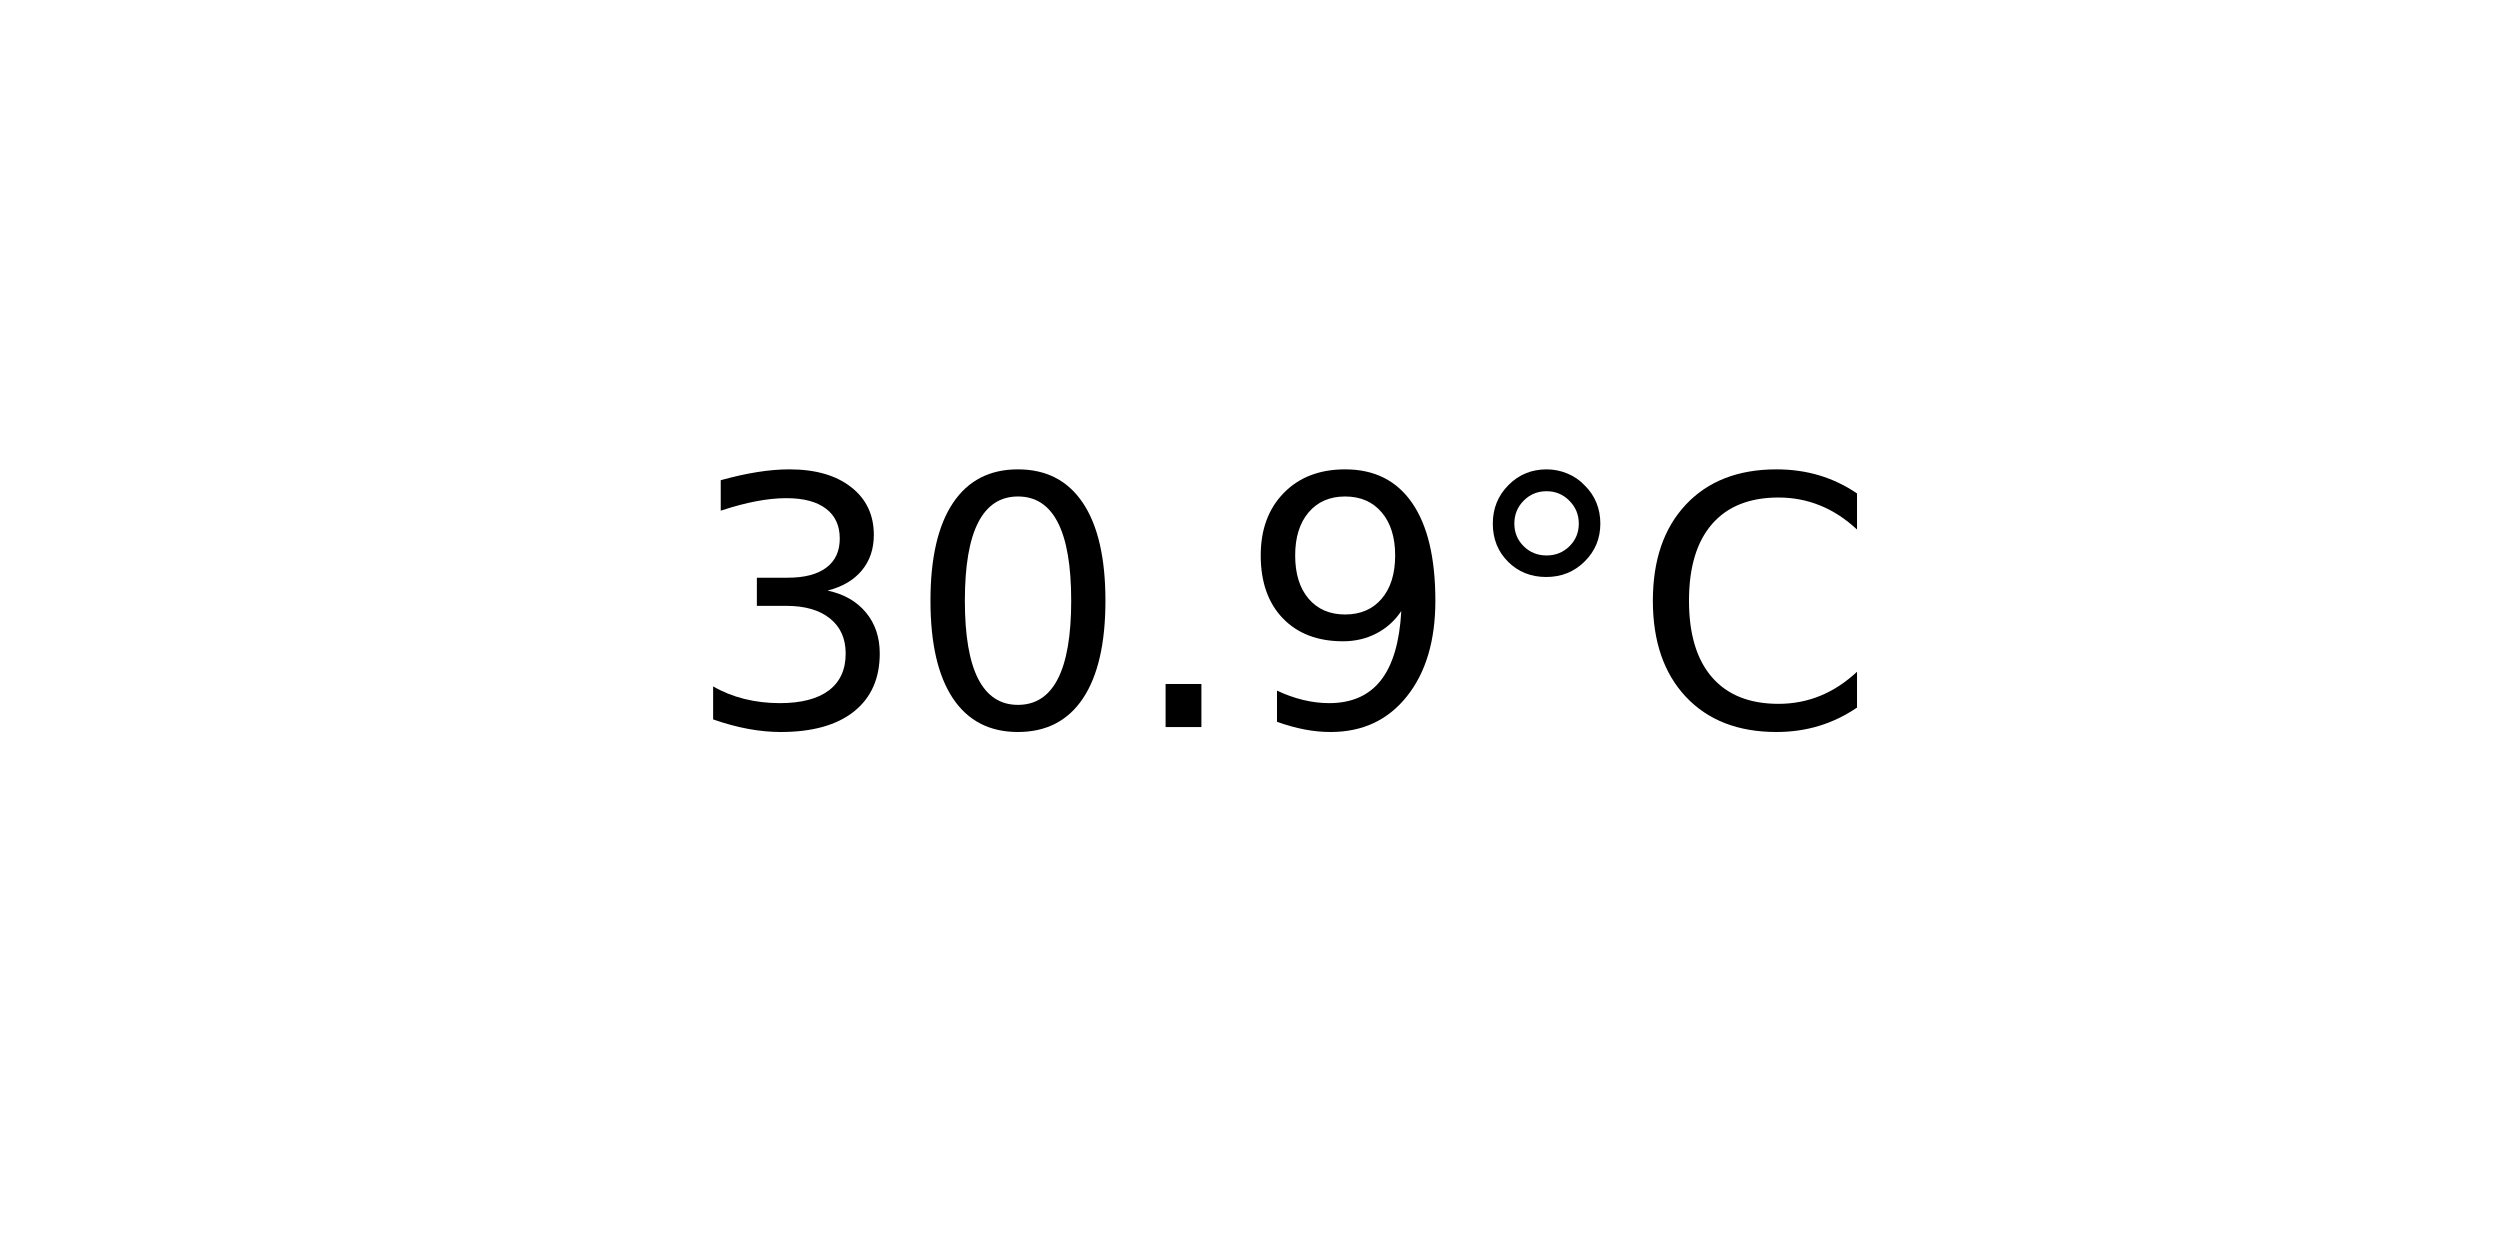
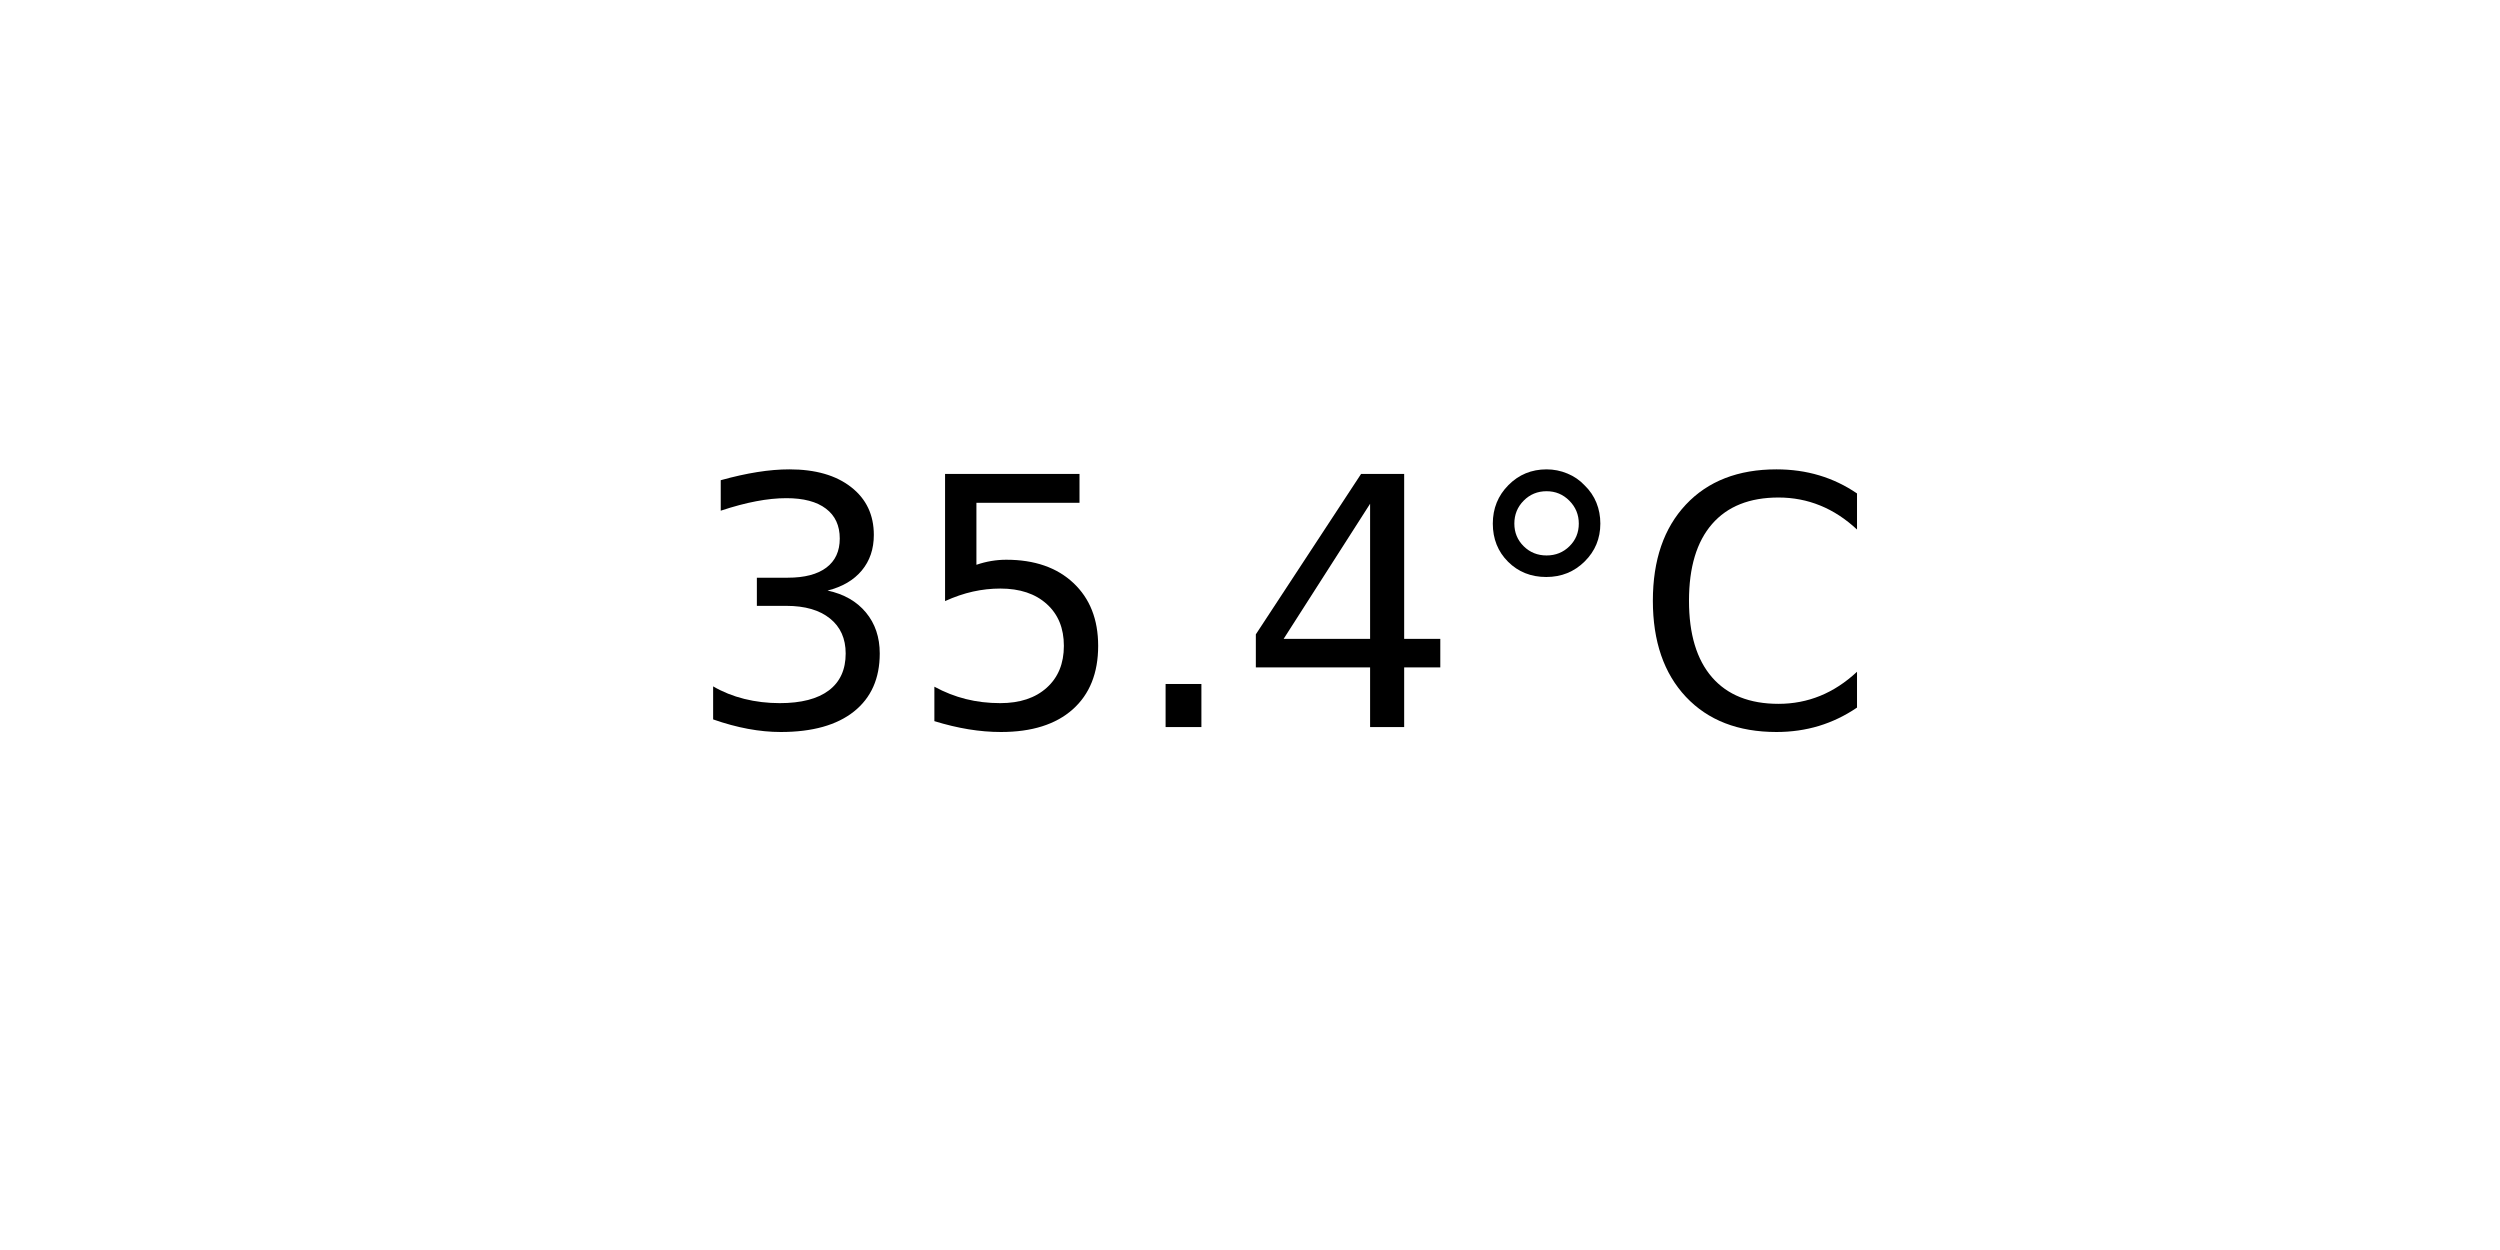
<svg xmlns="http://www.w3.org/2000/svg" xmlns:xlink="http://www.w3.org/1999/xlink" width="72pt" height="36pt" viewBox="0 0 72 36" version="1.1">
  <defs>
    <style type="text/css">*{stroke-linejoin: round; stroke-linecap: butt}</style>
  </defs>
  <g id="figure_1">
    <g id="axes_1">
      <g id="text_1">
        <g transform="translate(19.77578 20.93937) scale(0.1 -0.1)">
          <defs>
            <path id="DejaVuSans-33" d="M 2597 2516  Q 3050 2419 3304 2112  Q 3559 1806 3559 1356  Q 3559 666 3084 287  Q 2609 -91 1734 -91  Q 1441 -91 1130 -33  Q 819 25 488 141  L 488 750  Q 750 597 1062 519  Q 1375 441 1716 441  Q 2309 441 2620 675  Q 2931 909 2931 1356  Q 2931 1769 2642 2001  Q 2353 2234 1838 2234  L 1294 2234  L 1294 2753  L 1863 2753  Q 2328 2753 2575 2939  Q 2822 3125 2822 3475  Q 2822 3834 2567 4026  Q 2313 4219 1838 4219  Q 1578 4219 1281 4162  Q 984 4106 628 3988  L 628 4550  Q 988 4650 1302 4700  Q 1616 4750 1894 4750  Q 2613 4750 3031 4423  Q 3450 4097 3450 3541  Q 3450 3153 3228 2886  Q 3006 2619 2597 2516  z " transform="scale(0.015625)" />
-             <path id="DejaVuSans-30" d="M 2034 4250  Q 1547 4250 1301 3770  Q 1056 3291 1056 2328  Q 1056 1369 1301 889  Q 1547 409 2034 409  Q 2525 409 2770 889  Q 3016 1369 3016 2328  Q 3016 3291 2770 3770  Q 2525 4250 2034 4250  z M 2034 4750  Q 2819 4750 3233 4129  Q 3647 3509 3647 2328  Q 3647 1150 3233 529  Q 2819 -91 2034 -91  Q 1250 -91 836 529  Q 422 1150 422 2328  Q 422 3509 836 4129  Q 1250 4750 2034 4750  z " transform="scale(0.015625)" />
+             <path id="DejaVuSans-35" d="M 691 4666  L 3169 4666  L 3169 4134  L 1269 4134  L 1269 2991  Q 1406 3038 1543 3061  Q 1681 3084 1819 3084  Q 2600 3084 3056 2656  Q 3513 2228 3513 1497  Q 3513 744 3044 326  Q 2575 -91 1722 -91  Q 1428 -91 1123 -41  Q 819 9 494 109  L 494 744  Q 775 591 1075 516  Q 1375 441 1709 441  Q 2250 441 2565 725  Q 2881 1009 2881 1497  Q 2881 1984 2565 2268  Q 2250 2553 1709 2553  Q 1456 2553 1204 2497  Q 953 2441 691 2322  L 691 4666  z " transform="scale(0.015625)" />
            <path id="DejaVuSans-2e" d="M 684 794  L 1344 794  L 1344 0  L 684 0  L 684 794  z " transform="scale(0.015625)" />
-             <path id="DejaVuSans-39" d="M 703 97  L 703 672  Q 941 559 1184 500  Q 1428 441 1663 441  Q 2288 441 2617 861  Q 2947 1281 2994 2138  Q 2813 1869 2534 1725  Q 2256 1581 1919 1581  Q 1219 1581 811 2004  Q 403 2428 403 3163  Q 403 3881 828 4315  Q 1253 4750 1959 4750  Q 2769 4750 3195 4129  Q 3622 3509 3622 2328  Q 3622 1225 3098 567  Q 2575 -91 1691 -91  Q 1453 -91 1209 -44  Q 966 3 703 97  z M 1959 2075  Q 2384 2075 2632 2365  Q 2881 2656 2881 3163  Q 2881 3666 2632 3958  Q 2384 4250 1959 4250  Q 1534 4250 1286 3958  Q 1038 3666 1038 3163  Q 1038 2656 1286 2365  Q 1534 2075 1959 2075  z " transform="scale(0.015625)" />
+             <path id="DejaVuSans-34" d="M 2419 4116  L 825 1625  L 2419 1625  L 2419 4116  z M 2253 4666  L 3047 4666  L 3047 1625  L 3713 1625  L 3713 1100  L 3047 1100  L 3047 0  L 2419 0  L 2419 1100  L 313 1100  L 313 1709  L 2253 4666  z " transform="scale(0.015625)" />
            <path id="DejaVuSans-b0" d="M 1600 4347  Q 1350 4347 1178 4173  Q 1006 4000 1006 3750  Q 1006 3503 1178 3333  Q 1350 3163 1600 3163  Q 1850 3163 2022 3333  Q 2194 3503 2194 3750  Q 2194 3997 2020 4172  Q 1847 4347 1600 4347  z M 1600 4750  Q 1800 4750 1984 4673  Q 2169 4597 2303 4453  Q 2447 4313 2519 4134  Q 2591 3956 2591 3750  Q 2591 3338 2302 3052  Q 2013 2766 1594 2766  Q 1172 2766 890 3047  Q 609 3328 609 3750  Q 609 4169 896 4459  Q 1184 4750 1600 4750  z " transform="scale(0.015625)" />
            <path id="DejaVuSans-43" d="M 4122 4306  L 4122 3641  Q 3803 3938 3442 4084  Q 3081 4231 2675 4231  Q 1875 4231 1450 3742  Q 1025 3253 1025 2328  Q 1025 1406 1450 917  Q 1875 428 2675 428  Q 3081 428 3442 575  Q 3803 722 4122 1019  L 4122 359  Q 3791 134 3420 21  Q 3050 -91 2638 -91  Q 1578 -91 968 557  Q 359 1206 359 2328  Q 359 3453 968 4101  Q 1578 4750 2638 4750  Q 3056 4750 3426 4639  Q 3797 4528 4122 4306  z " transform="scale(0.015625)" />
          </defs>
          <use xlink:href="#DejaVuSans-33" />
-           <use xlink:href="#DejaVuSans-30" x="63.623" />
+           <use xlink:href="#DejaVuSans-35" x="63.623" />
          <use xlink:href="#DejaVuSans-2e" x="127.246" />
-           <use xlink:href="#DejaVuSans-39" x="159.033" />
+           <use xlink:href="#DejaVuSans-34" x="159.033" />
          <use xlink:href="#DejaVuSans-b0" x="222.656" />
          <use xlink:href="#DejaVuSans-43" x="272.656" />
        </g>
      </g>
    </g>
  </g>
</svg>
